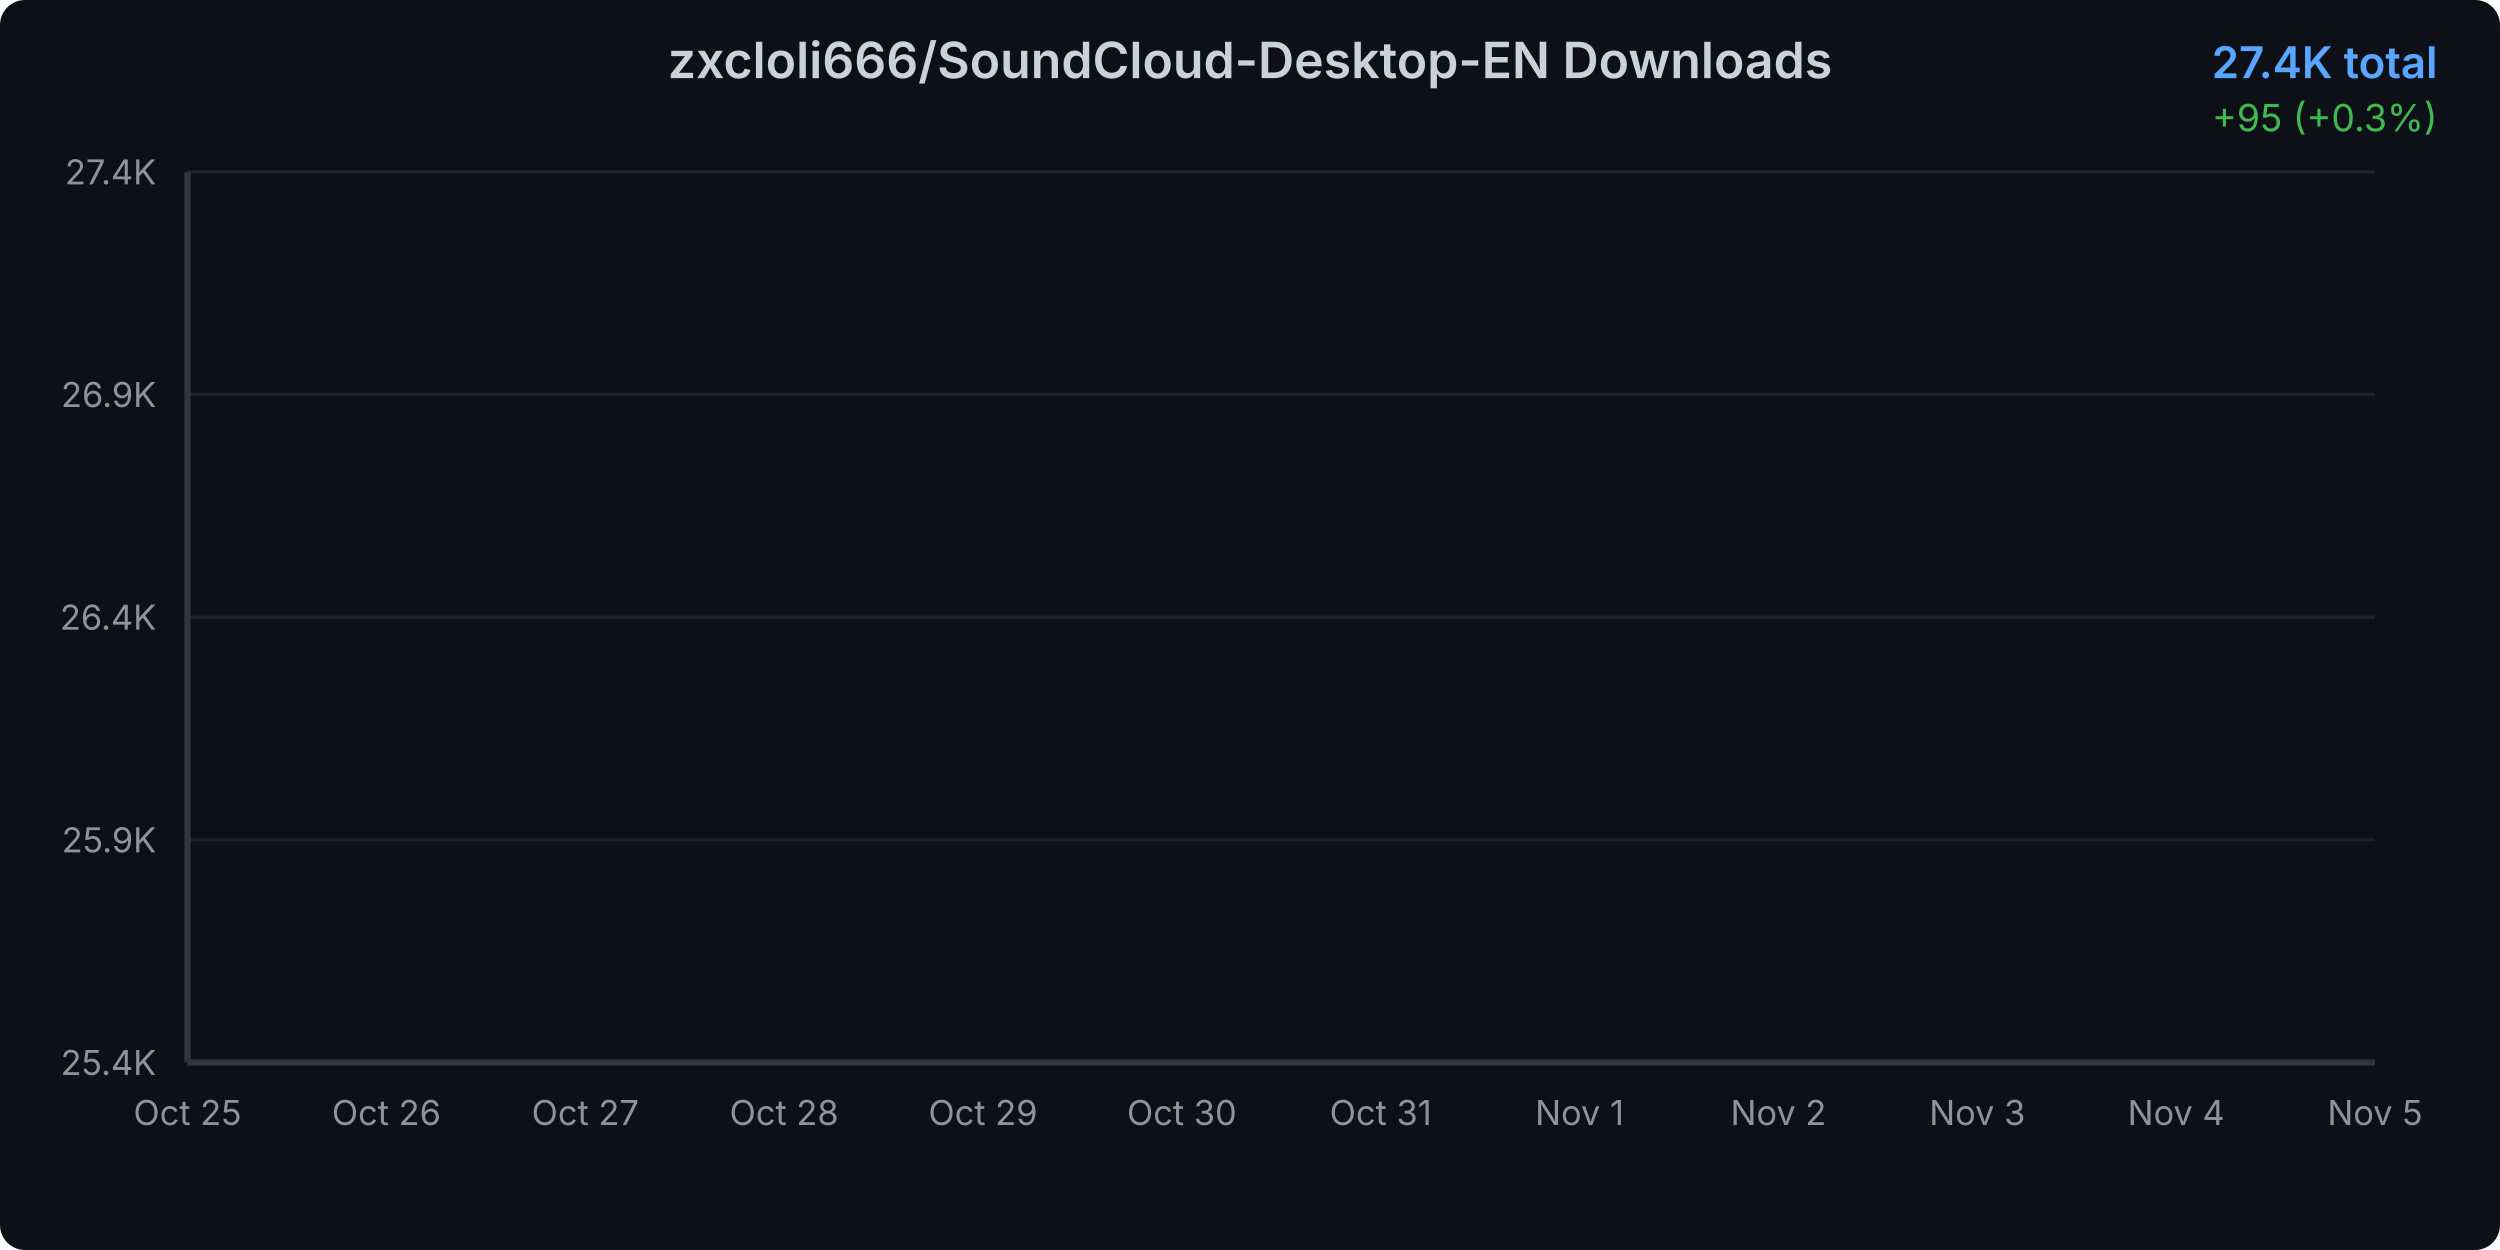
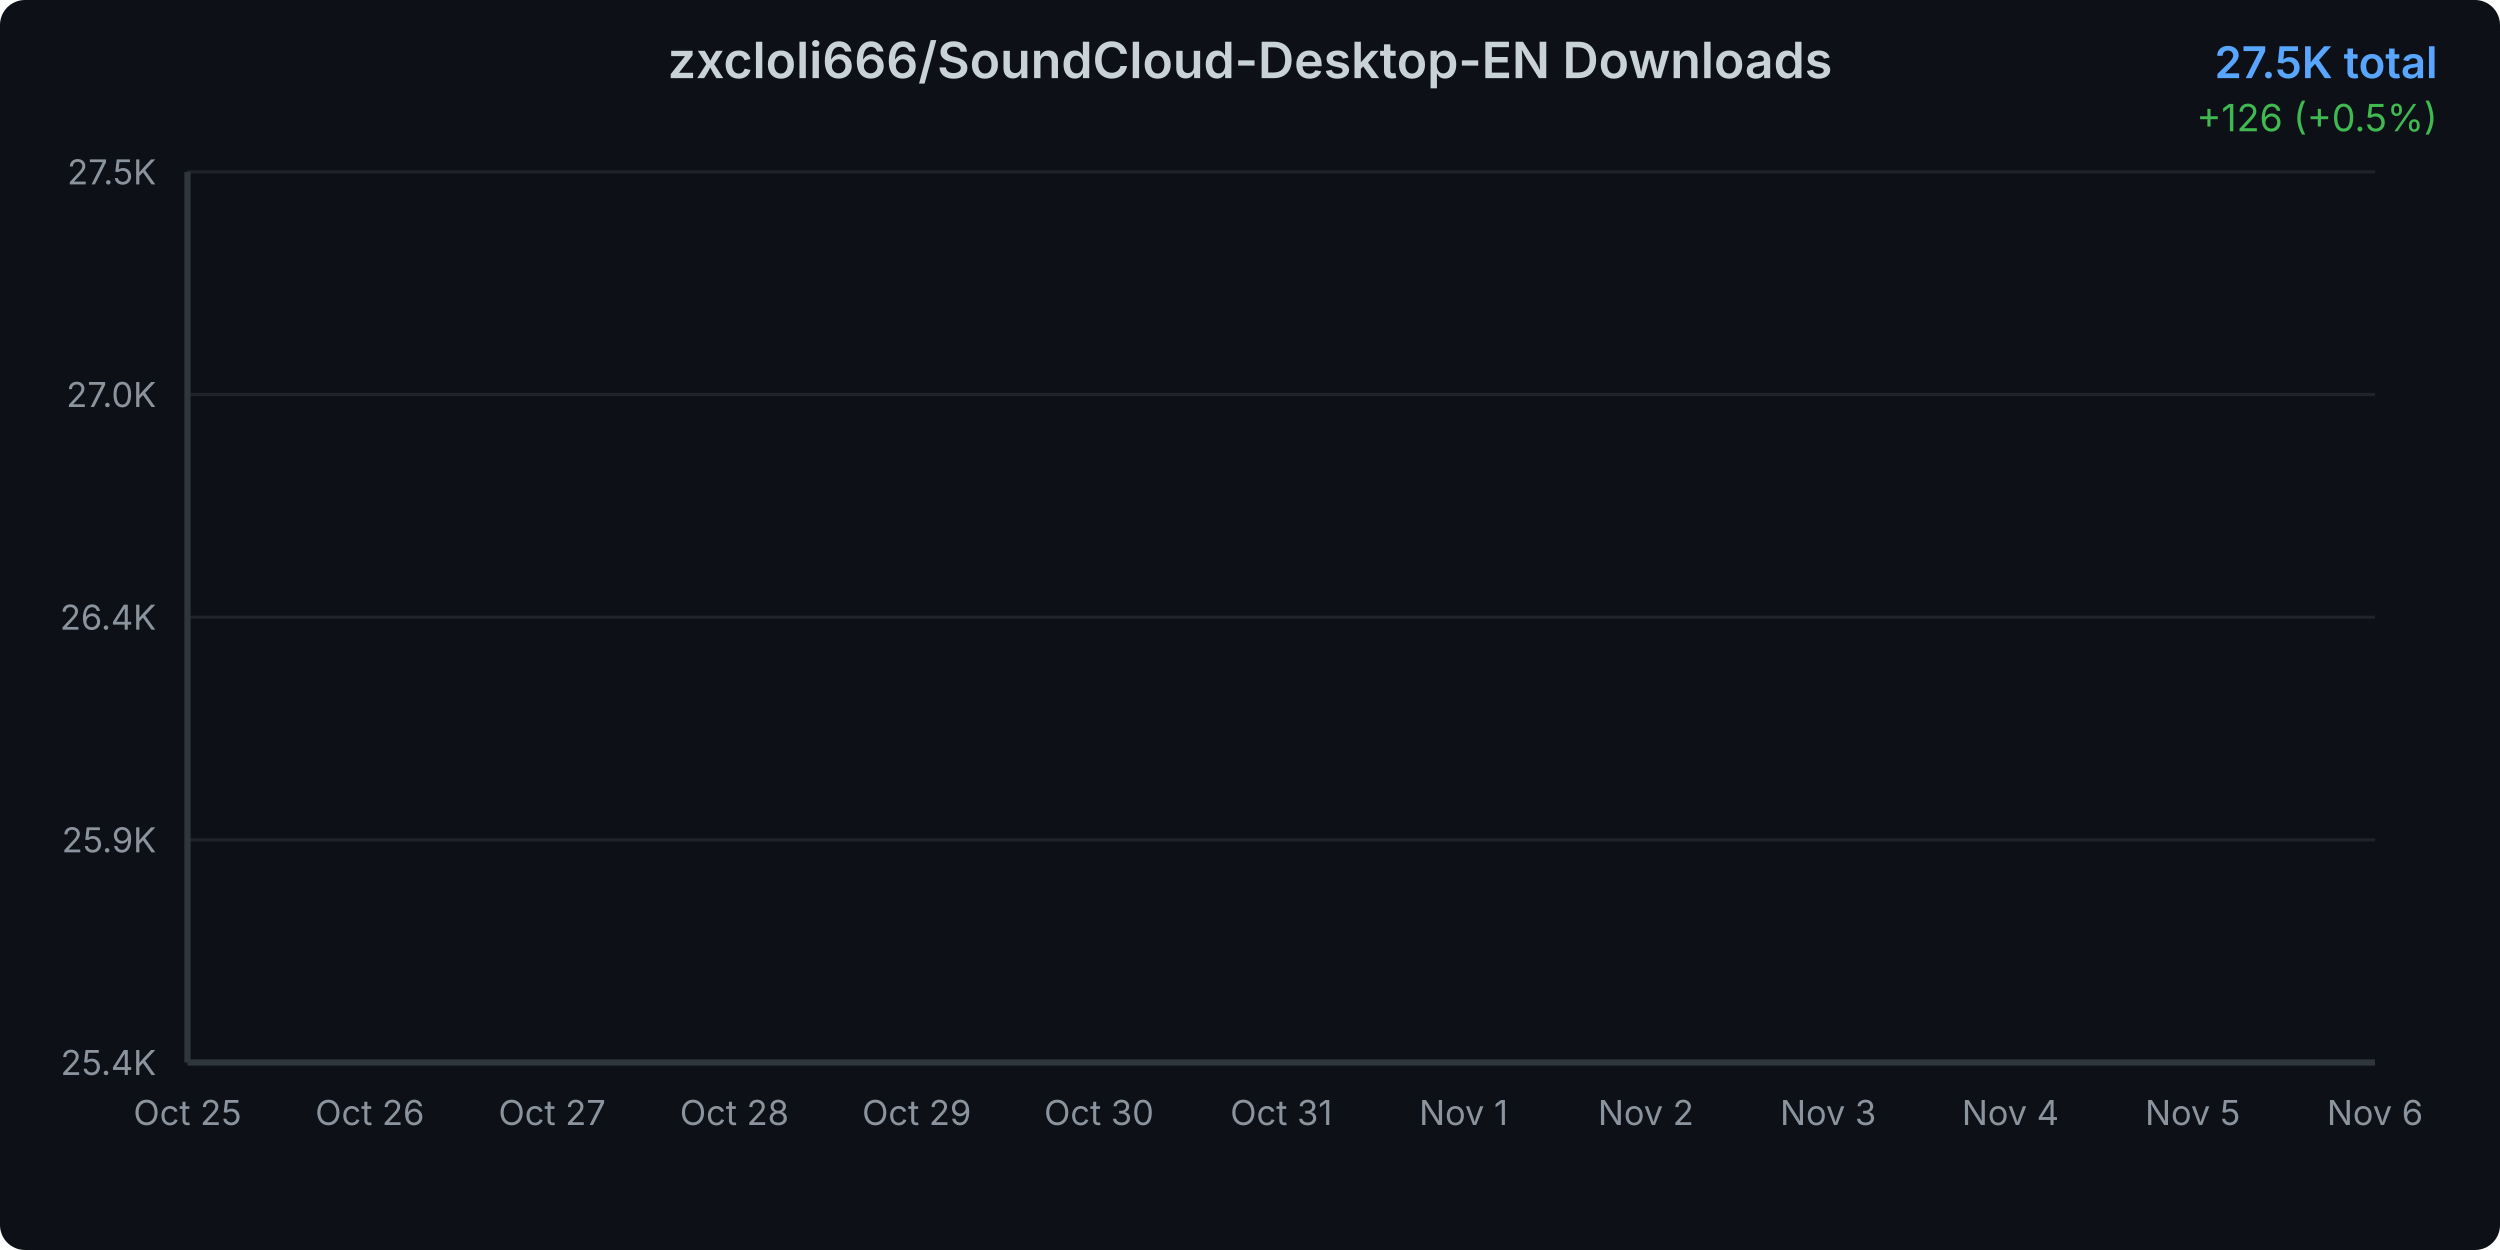
<svg xmlns="http://www.w3.org/2000/svg" width="800" height="400">
  <defs>
    <linearGradient id="areaGradient" x1="0%" y1="0%" x2="0%" y2="100%">
      <stop offset="0%" style="stop-color:#3b82f6;stop-opacity:0.3" />
      <stop offset="100%" style="stop-color:#3b82f6;stop-opacity:0.05" />
    </linearGradient>
    <filter id="glow">
      <feGaussianBlur stdDeviation="2" result="coloredBlur" />
      <feMerge>
        <feMergeNode in="coloredBlur" />
        <feMergeNode in="SourceGraphic" />
      </feMerge>
    </filter>
    <style>
      @keyframes draw {
        from { stroke-dashoffset: 2000; }
        to { stroke-dashoffset: 0; }
      }
      @keyframes fadeIn {
        from { opacity: 0; }
        to { opacity: 1; }
      }
      .line-path {
        stroke-dasharray: 2000;
        stroke-dashoffset: 2000;
        animation: draw 1.5s ease-out forwards;
      }
      .area-path {
        opacity: 0;
        animation: fadeIn 1s ease-out 0.5s forwards;
      }
      .data-point {
        opacity: 0;
        animation: fadeIn 0.5s ease-out 1s forwards;
      }
    </style>
  </defs>
  <rect width="800" height="400" fill="#0d1117" rx="8" />
  <text x="400" y="25" text-anchor="middle" fill="#c9d1d9" font-family="system-ui, -apple-system, sans-serif" font-size="16" font-weight="600">
    zxcloli666/SoundCloud-Desktop-EN Downloads
  </text>
  <text x="780" y="25" text-anchor="end" fill="#58a6ff" font-family="system-ui, -apple-system, sans-serif" font-size="14" font-weight="600">
-     27.4K total
+     27.5K total
  </text>
  <text x="780" y="42" text-anchor="end" fill="#3fb950" font-family="system-ui, -apple-system, sans-serif" font-size="12">
-     +95 (+0.3%)
+     +126 (+0.5%)
  </text>
  <g opacity="0.1">
    <line x1="60" y1="340" x2="760" y2="340" stroke="#c9d1d9" stroke-width="1" />
    <line x1="60" y1="268.75" x2="760" y2="268.75" stroke="#c9d1d9" stroke-width="1" />
    <line x1="60" y1="197.5" x2="760" y2="197.5" stroke="#c9d1d9" stroke-width="1" />
    <line x1="60" y1="126.25" x2="760" y2="126.25" stroke="#c9d1d9" stroke-width="1" />
    <line x1="60" y1="55" x2="760" y2="55" stroke="#c9d1d9" stroke-width="1" />
  </g>
  <text x="50" y="344" text-anchor="end" fill="#8b949e" font-family="system-ui, -apple-system, sans-serif" font-size="11">
      25.4K
    </text>
  <text x="50" y="272.75" text-anchor="end" fill="#8b949e" font-family="system-ui, -apple-system, sans-serif" font-size="11">
      25.9K
    </text>
  <text x="50" y="201.5" text-anchor="end" fill="#8b949e" font-family="system-ui, -apple-system, sans-serif" font-size="11">
      26.4K
    </text>
  <text x="50" y="130.25" text-anchor="end" fill="#8b949e" font-family="system-ui, -apple-system, sans-serif" font-size="11">
-       26.9K
+       27.0K
    </text>
  <text x="50" y="59" text-anchor="end" fill="#8b949e" font-family="system-ui, -apple-system, sans-serif" font-size="11">
-       27.4K
+       27.5K
    </text>
  <text x="60" y="360" text-anchor="middle" fill="#8b949e" font-family="system-ui, -apple-system, sans-serif" font-size="11">
      Oct 25
    </text>
-   <text x="123.636" y="360" text-anchor="middle" fill="#8b949e" font-family="system-ui, -apple-system, sans-serif" font-size="11">
+   <text x="118.333" y="360" text-anchor="middle" fill="#8b949e" font-family="system-ui, -apple-system, sans-serif" font-size="11">
      Oct 26
    </text>
-   <text x="187.273" y="360" text-anchor="middle" fill="#8b949e" font-family="system-ui, -apple-system, sans-serif" font-size="11">
+   <text x="176.667" y="360" text-anchor="middle" fill="#8b949e" font-family="system-ui, -apple-system, sans-serif" font-size="11">
      Oct 27
    </text>
-   <text x="250.909" y="360" text-anchor="middle" fill="#8b949e" font-family="system-ui, -apple-system, sans-serif" font-size="11">
+   <text x="235" y="360" text-anchor="middle" fill="#8b949e" font-family="system-ui, -apple-system, sans-serif" font-size="11">
      Oct 28
    </text>
-   <text x="314.545" y="360" text-anchor="middle" fill="#8b949e" font-family="system-ui, -apple-system, sans-serif" font-size="11">
+   <text x="293.333" y="360" text-anchor="middle" fill="#8b949e" font-family="system-ui, -apple-system, sans-serif" font-size="11">
      Oct 29
    </text>
-   <text x="378.182" y="360" text-anchor="middle" fill="#8b949e" font-family="system-ui, -apple-system, sans-serif" font-size="11">
+   <text x="351.667" y="360" text-anchor="middle" fill="#8b949e" font-family="system-ui, -apple-system, sans-serif" font-size="11">
      Oct 30
    </text>
-   <text x="441.818" y="360" text-anchor="middle" fill="#8b949e" font-family="system-ui, -apple-system, sans-serif" font-size="11">
+   <text x="410" y="360" text-anchor="middle" fill="#8b949e" font-family="system-ui, -apple-system, sans-serif" font-size="11">
      Oct 31
    </text>
-   <text x="505.455" y="360" text-anchor="middle" fill="#8b949e" font-family="system-ui, -apple-system, sans-serif" font-size="11">
+   <text x="468.333" y="360" text-anchor="middle" fill="#8b949e" font-family="system-ui, -apple-system, sans-serif" font-size="11">
      Nov 1
    </text>
-   <text x="569.091" y="360" text-anchor="middle" fill="#8b949e" font-family="system-ui, -apple-system, sans-serif" font-size="11">
+   <text x="526.667" y="360" text-anchor="middle" fill="#8b949e" font-family="system-ui, -apple-system, sans-serif" font-size="11">
      Nov 2
    </text>
-   <text x="632.727" y="360" text-anchor="middle" fill="#8b949e" font-family="system-ui, -apple-system, sans-serif" font-size="11">
+   <text x="585" y="360" text-anchor="middle" fill="#8b949e" font-family="system-ui, -apple-system, sans-serif" font-size="11">
      Nov 3
    </text>
-   <text x="696.364" y="360" text-anchor="middle" fill="#8b949e" font-family="system-ui, -apple-system, sans-serif" font-size="11">
+   <text x="643.333" y="360" text-anchor="middle" fill="#8b949e" font-family="system-ui, -apple-system, sans-serif" font-size="11">
      Nov 4
    </text>
-   <text x="760" y="360" text-anchor="middle" fill="#8b949e" font-family="system-ui, -apple-system, sans-serif" font-size="11">
+   <text x="701.667" y="360" text-anchor="middle" fill="#8b949e" font-family="system-ui, -apple-system, sans-serif" font-size="11">
      Nov 5
    </text>
-   <path d="M 60 340     L 60.00 340.00 L 123.64 329.55 L 187.27 317.35 L 250.91 299.93 L 314.55 281.78 L 378.18 269.73 L 441.82 253.03 L 505.45 126.00 L 569.09 112.49 L 632.73 94.06 L 696.36 68.79 L 760.00 55.00     L 760 340     Z" fill="url(#areaGradient)" class="area-path" />
-   <path d="M 60.00 340.00 L 123.64 329.55 L 187.27 317.35 L 250.91 299.93 L 314.55 281.78 L 378.18 269.73 L 441.82 253.03 L 505.45 126.00 L 569.09 112.49 L 632.73 94.06 L 696.36 68.79 L 760.00 55.00" fill="none" stroke="#3b82f6" stroke-width="3" stroke-linecap="round" stroke-linejoin="round" filter="url(#glow)" class="line-path" />
+   <text x="760" y="360" text-anchor="middle" fill="#8b949e" font-family="system-ui, -apple-system, sans-serif" font-size="11">
+       Nov 6
+     </text>
+   <path d="M 60 340     L 60.00 340.00 L 118.33 330.18 L 176.67 318.72 L 235.00 302.35 L 293.33 285.29 L 351.67 273.97 L 410.00 258.28 L 468.33 138.90 L 526.67 126.22 L 585.00 108.89 L 643.33 85.15 L 701.67 72.19 L 760.00 55.00     L 760 340     Z" fill="url(#areaGradient)" class="area-path" />
+   <path d="M 60.00 340.00 L 118.33 330.18 L 176.67 318.72 L 235.00 302.35 L 293.33 285.29 L 351.67 273.97 L 410.00 258.28 L 468.33 138.90 L 526.67 126.22 L 585.00 108.89 L 643.33 85.15 L 701.67 72.19 L 760.00 55.00" fill="none" stroke="#3b82f6" stroke-width="3" stroke-linecap="round" stroke-linejoin="round" filter="url(#glow)" class="line-path" />
  <circle cx="60" cy="340" r="4" fill="#3b82f6" stroke="#0d1117" stroke-width="2" class="data-point" />
-   <circle cx="123.636" cy="329.547" r="4" fill="#3b82f6" stroke="#0d1117" stroke-width="2" class="data-point" />
-   <circle cx="187.273" cy="317.351" r="4" fill="#3b82f6" stroke="#0d1117" stroke-width="2" class="data-point" />
-   <circle cx="250.909" cy="299.929" r="4" fill="#3b82f6" stroke="#0d1117" stroke-width="2" class="data-point" />
-   <circle cx="314.545" cy="281.78" r="4" fill="#3b82f6" stroke="#0d1117" stroke-width="2" class="data-point" />
-   <circle cx="378.182" cy="269.73" r="4" fill="#3b82f6" stroke="#0d1117" stroke-width="2" class="data-point" />
-   <circle cx="441.818" cy="253.034" r="4" fill="#3b82f6" stroke="#0d1117" stroke-width="2" class="data-point" />
-   <circle cx="505.455" cy="125.996" r="4" fill="#3b82f6" stroke="#0d1117" stroke-width="2" class="data-point" />
-   <circle cx="569.091" cy="112.494" r="4" fill="#3b82f6" stroke="#0d1117" stroke-width="2" class="data-point" />
-   <circle cx="632.727" cy="94.055" r="4" fill="#3b82f6" stroke="#0d1117" stroke-width="2" class="data-point" />
-   <circle cx="696.364" cy="68.793" r="4" fill="#3b82f6" stroke="#0d1117" stroke-width="2" class="data-point" />
+   <circle cx="118.333" cy="330.177" r="4" fill="#3b82f6" stroke="#0d1117" stroke-width="2" class="data-point" />
+   <circle cx="176.667" cy="318.717" r="4" fill="#3b82f6" stroke="#0d1117" stroke-width="2" class="data-point" />
+   <circle cx="235" cy="302.346" r="4" fill="#3b82f6" stroke="#0d1117" stroke-width="2" class="data-point" />
+   <circle cx="293.333" cy="285.292" r="4" fill="#3b82f6" stroke="#0d1117" stroke-width="2" class="data-point" />
+   <circle cx="351.667" cy="273.968" r="4" fill="#3b82f6" stroke="#0d1117" stroke-width="2" class="data-point" />
+   <circle cx="410" cy="258.279" r="4" fill="#3b82f6" stroke="#0d1117" stroke-width="2" class="data-point" />
+   <circle cx="468.333" cy="138.904" r="4" fill="#3b82f6" stroke="#0d1117" stroke-width="2" class="data-point" />
+   <circle cx="526.667" cy="126.216" r="4" fill="#3b82f6" stroke="#0d1117" stroke-width="2" class="data-point" />
+   <circle cx="585" cy="108.889" r="4" fill="#3b82f6" stroke="#0d1117" stroke-width="2" class="data-point" />
+   <circle cx="643.333" cy="85.151" r="4" fill="#3b82f6" stroke="#0d1117" stroke-width="2" class="data-point" />
+   <circle cx="701.667" cy="72.19" r="4" fill="#3b82f6" stroke="#0d1117" stroke-width="2" class="data-point" />
  <circle cx="760" cy="55" r="4" fill="#3b82f6" stroke="#0d1117" stroke-width="2" class="data-point" />
  <line x1="60" y1="55" x2="60" y2="340" stroke="#30363d" stroke-width="2" />
  <line x1="60" y1="340" x2="760" y2="340" stroke="#30363d" stroke-width="2" />
</svg>
